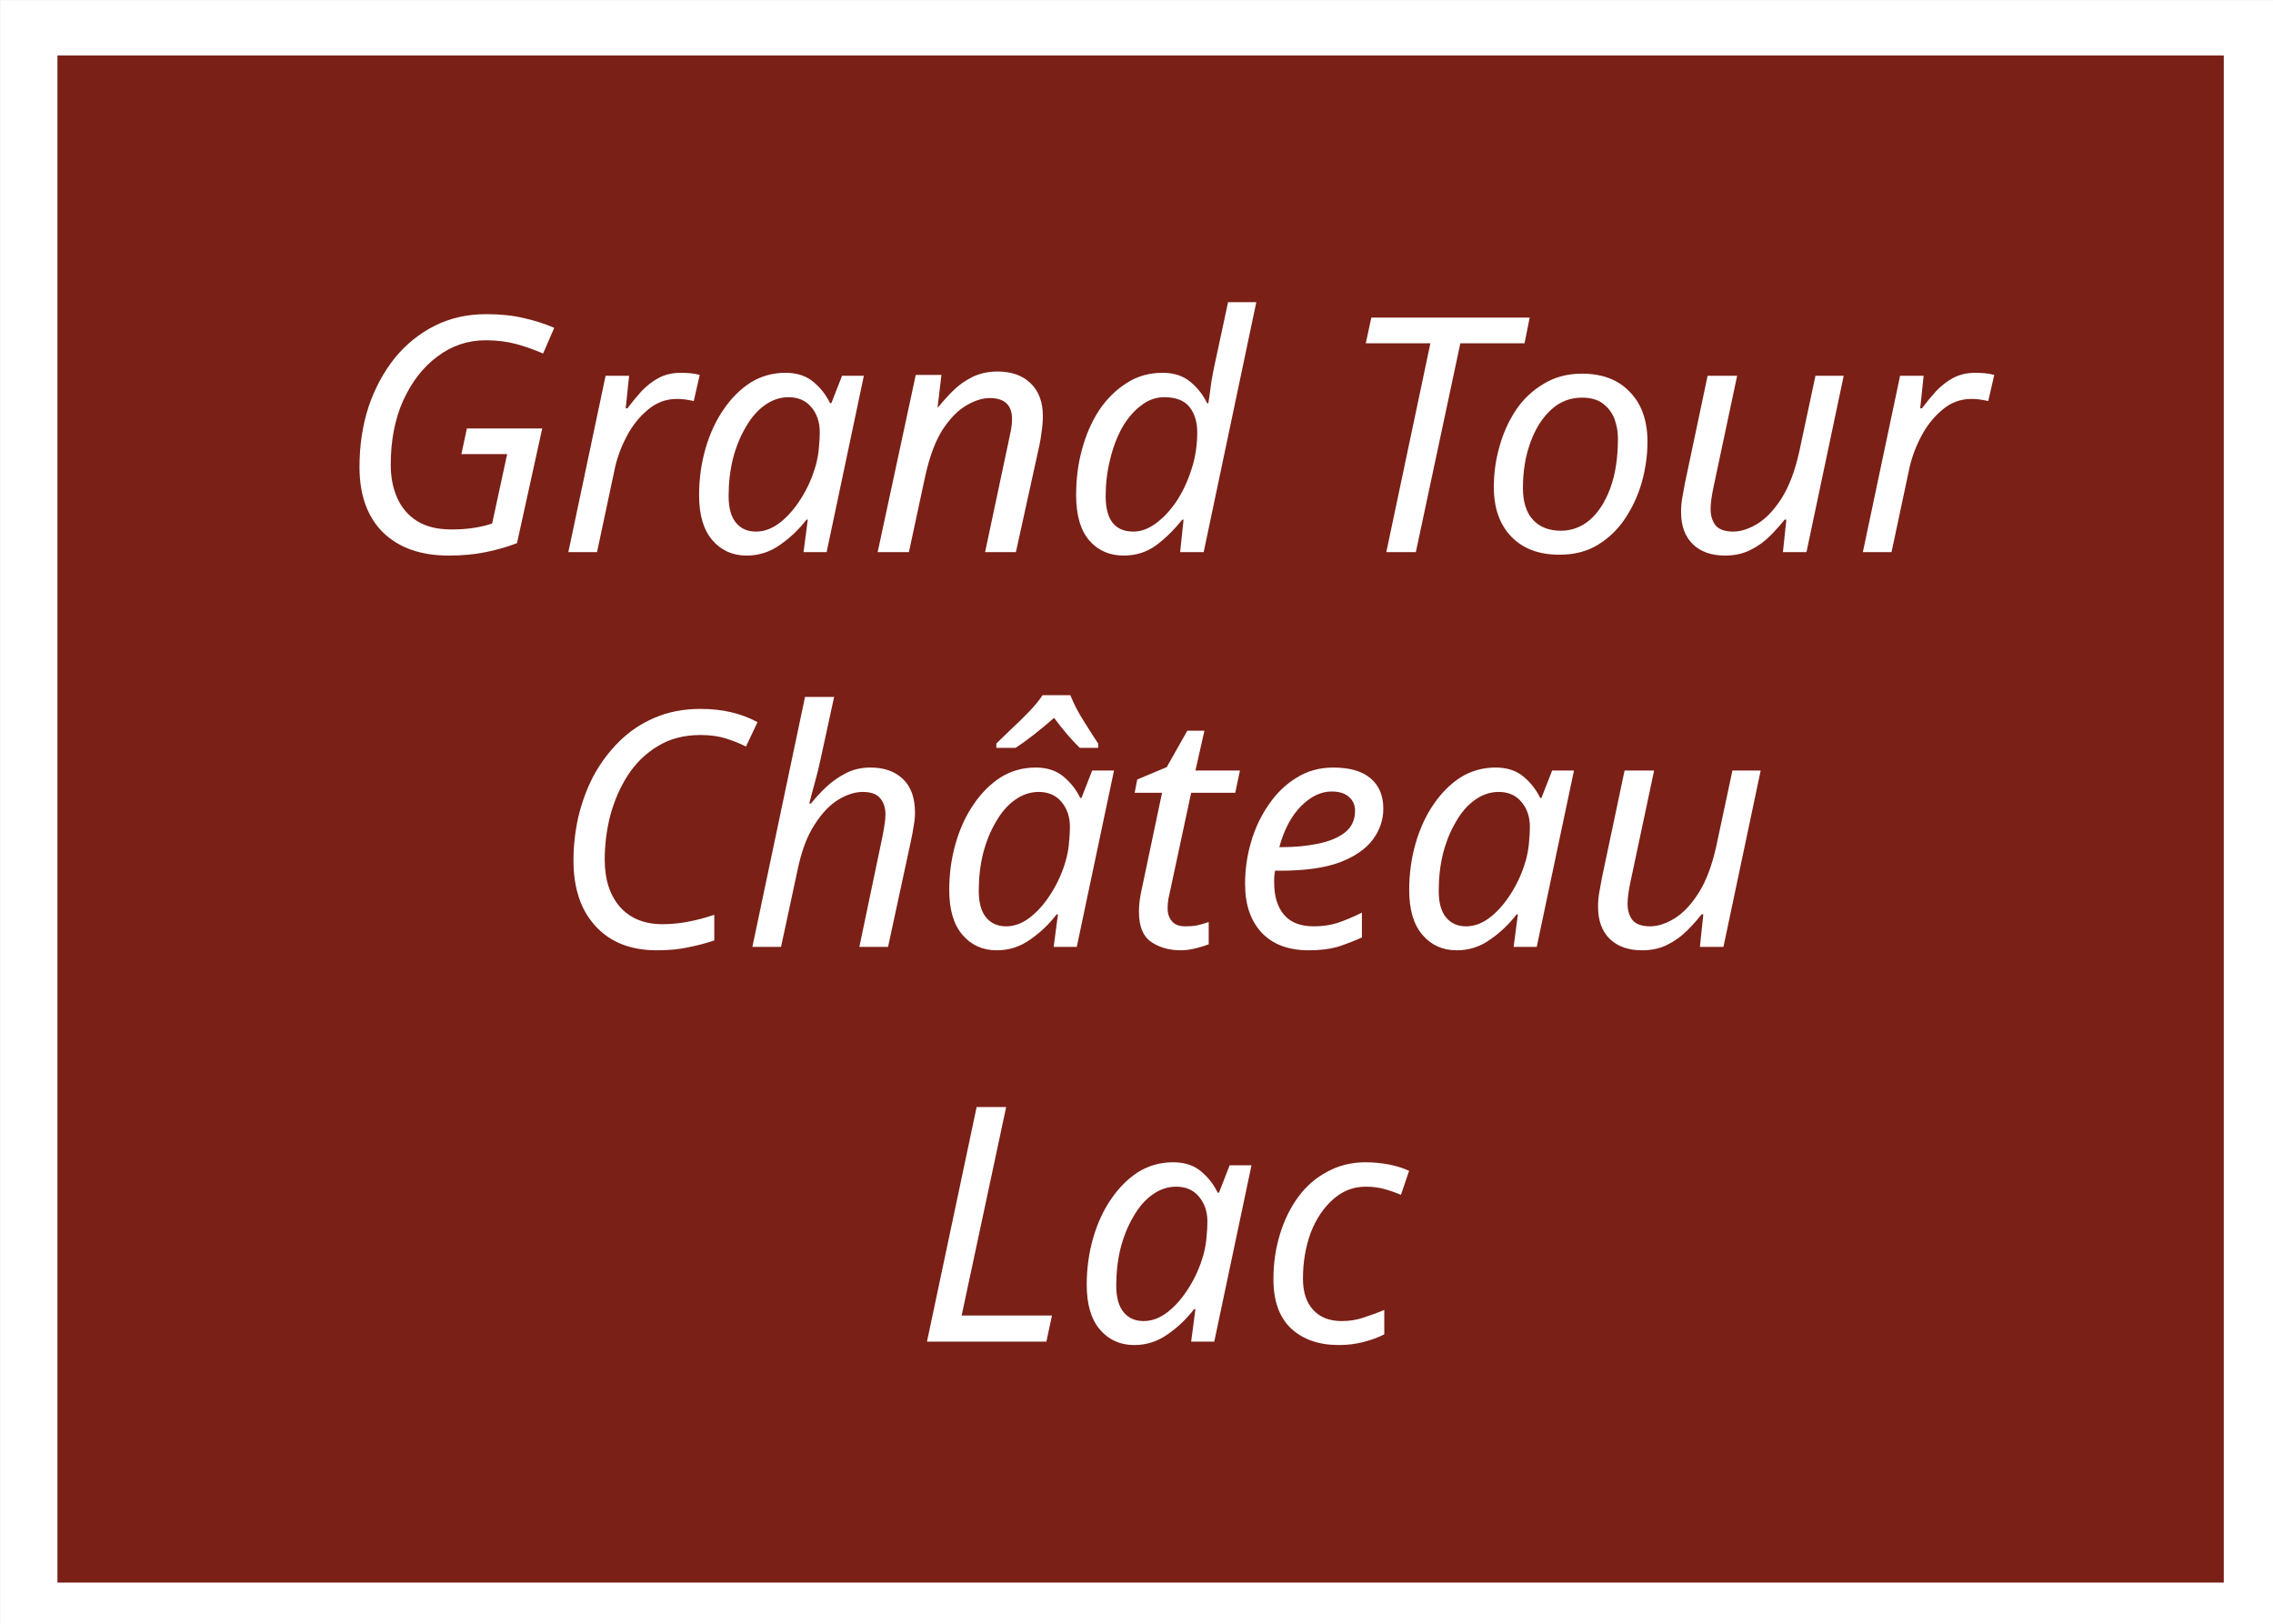
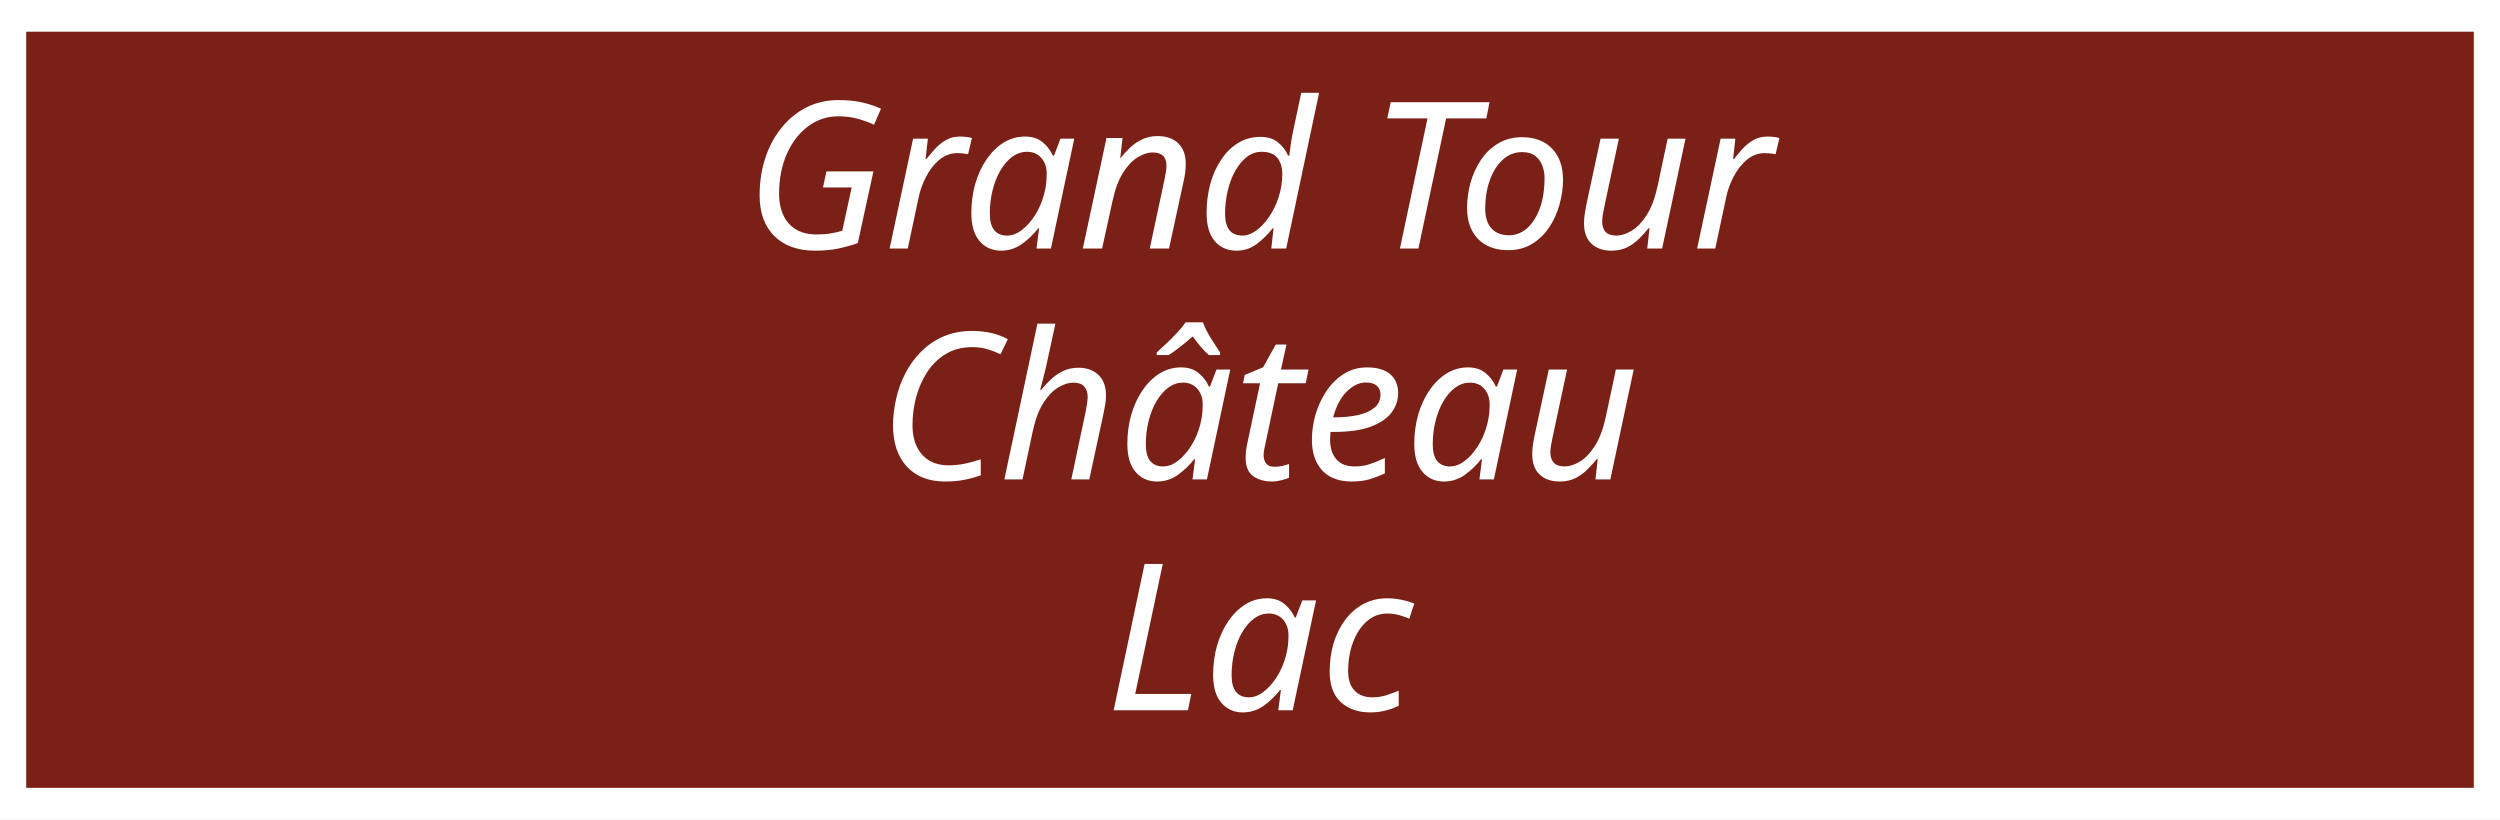
- <svg xmlns="http://www.w3.org/2000/svg" width="82.986" height="59.273" viewBox="0 0 82.986 59.273" version="1.1" xml:space="preserve" style="clip-rule:evenodd;fill-rule:evenodd" id="svg26288">
+ <svg xmlns="http://www.w3.org/2000/svg" width="144.667" height="47.422" viewBox="0 0 144.667 47.422" version="1.1" xml:space="preserve" style="clip-rule:evenodd;fill-rule:evenodd" id="svg26288">
  <defs id="defs26292" />
-   <rect style="fill:#ffffff;fill-opacity:1;stroke-width:1.599;paint-order:markers fill stroke" id="rect37005" width="83.082" height="59.382" x="0.015" y="0.013" />
-   <g id="svg_13" transform="matrix(0.171495,0,0,0.171495,-30.36353,-21.81193)">
-     <g id="svg_8" transform="matrix(0.981125,0,0,0.979665,8.77162,7.635776)">
-       <rect x="183.982" y="134.093" width="470.06" height="331.814" style="fill:#7a2017;fill-rule:nonzero" id="rect26281" />
+   <g id="g935" transform="scale(0.600278)">
+     <g id="g3885">
+       <rect style="fill:#ffffff;fill-opacity:1;stroke:none;stroke-width:2.664;stroke-opacity:1;paint-order:markers fill stroke" id="rect32430" width="241" height="79" x="0" y="0" />
+       <rect style="fill:#7a2017;fill-opacity:1;stroke-width:2.013;paint-order:markers fill stroke" id="rect11978" width="235.947" height="72.889" x="2.527" y="3.056" />
+       <text xml:space="default" dominant-baseline="middle" text-anchor="middle" font-family="sans-serif" font-size="19.772px" id="svg_14-8" y="17.099" x="121.364" fill="#ffffff" style="clip-rule:evenodd;fill-rule:evenodd;stroke-width:0.282">
+         <tspan style="font-style:italic;font-variant:normal;font-weight:normal;font-stretch:normal;font-family:sans-serif;-inkscape-font-specification:'sans-serif Italic';stroke-width:0.282" id="tspan34346-3">Grand Tour</tspan>
+       </text>
+       <text xml:space="default" dominant-baseline="middle" text-anchor="middle" font-family="sans-serif" font-size="19.772px" id="svg_14-6-9" y="39.355" x="121.364" fill="#ffffff" style="clip-rule:evenodd;fill-rule:evenodd;stroke-width:0.282">
+         <tspan style="font-style:italic;font-variant:normal;font-weight:normal;font-stretch:normal;font-family:sans-serif;-inkscape-font-specification:'sans-serif Italic';stroke-width:0.282" id="tspan34346-5">Château</tspan>
+       </text>
+       <text xml:space="default" dominant-baseline="middle" text-anchor="middle" font-family="sans-serif" font-size="19.772px" id="svg_14-4" y="61.612" x="121.364" fill="#ffffff" style="clip-rule:evenodd;fill-rule:evenodd;stroke-width:0.282">
+         <tspan style="font-style:italic;font-variant:normal;font-weight:normal;font-stretch:normal;font-family:sans-serif;-inkscape-font-specification:'sans-serif Italic';stroke-width:0.282" id="tspan34346-8">Lac</tspan>
+       </text>
    </g>
  </g>
-   <text xml:space="default" dominant-baseline="middle" text-anchor="middle" font-family="sans-serif" font-size="12.005px" id="svg_14" y="15.993" x="42.358" fill="#ffffff" style="stroke-width:0.171">
-     <tspan style="font-style:italic;font-variant:normal;font-weight:normal;font-stretch:normal;font-family:sans-serif;-inkscape-font-specification:'sans-serif Italic'" id="tspan34346">Grand Tour</tspan>
-   </text>
-   <text xml:space="default" dominant-baseline="middle" text-anchor="middle" font-family="sans-serif" font-size="12.005px" id="svg_14-6" y="30.402" x="42.358" fill="#ffffff" style="clip-rule:evenodd;fill-rule:evenodd;stroke-width:0.171">
-     <tspan style="font-style:italic;font-variant:normal;font-weight:normal;font-stretch:normal;font-family:sans-serif;-inkscape-font-specification:'sans-serif Italic'" id="tspan34346-6">Château</tspan>
-   </text>
-   <text xml:space="default" dominant-baseline="middle" text-anchor="middle" font-family="sans-serif" font-size="12.005px" id="svg_14-6-3" y="44.811" x="42.358" fill="#ffffff" style="clip-rule:evenodd;fill-rule:evenodd;stroke-width:0.171">
-     <tspan style="font-style:italic;font-variant:normal;font-weight:normal;font-stretch:normal;font-family:sans-serif;-inkscape-font-specification:'sans-serif Italic'" id="tspan34346-6-9">Lac</tspan>
-   </text>
</svg>
